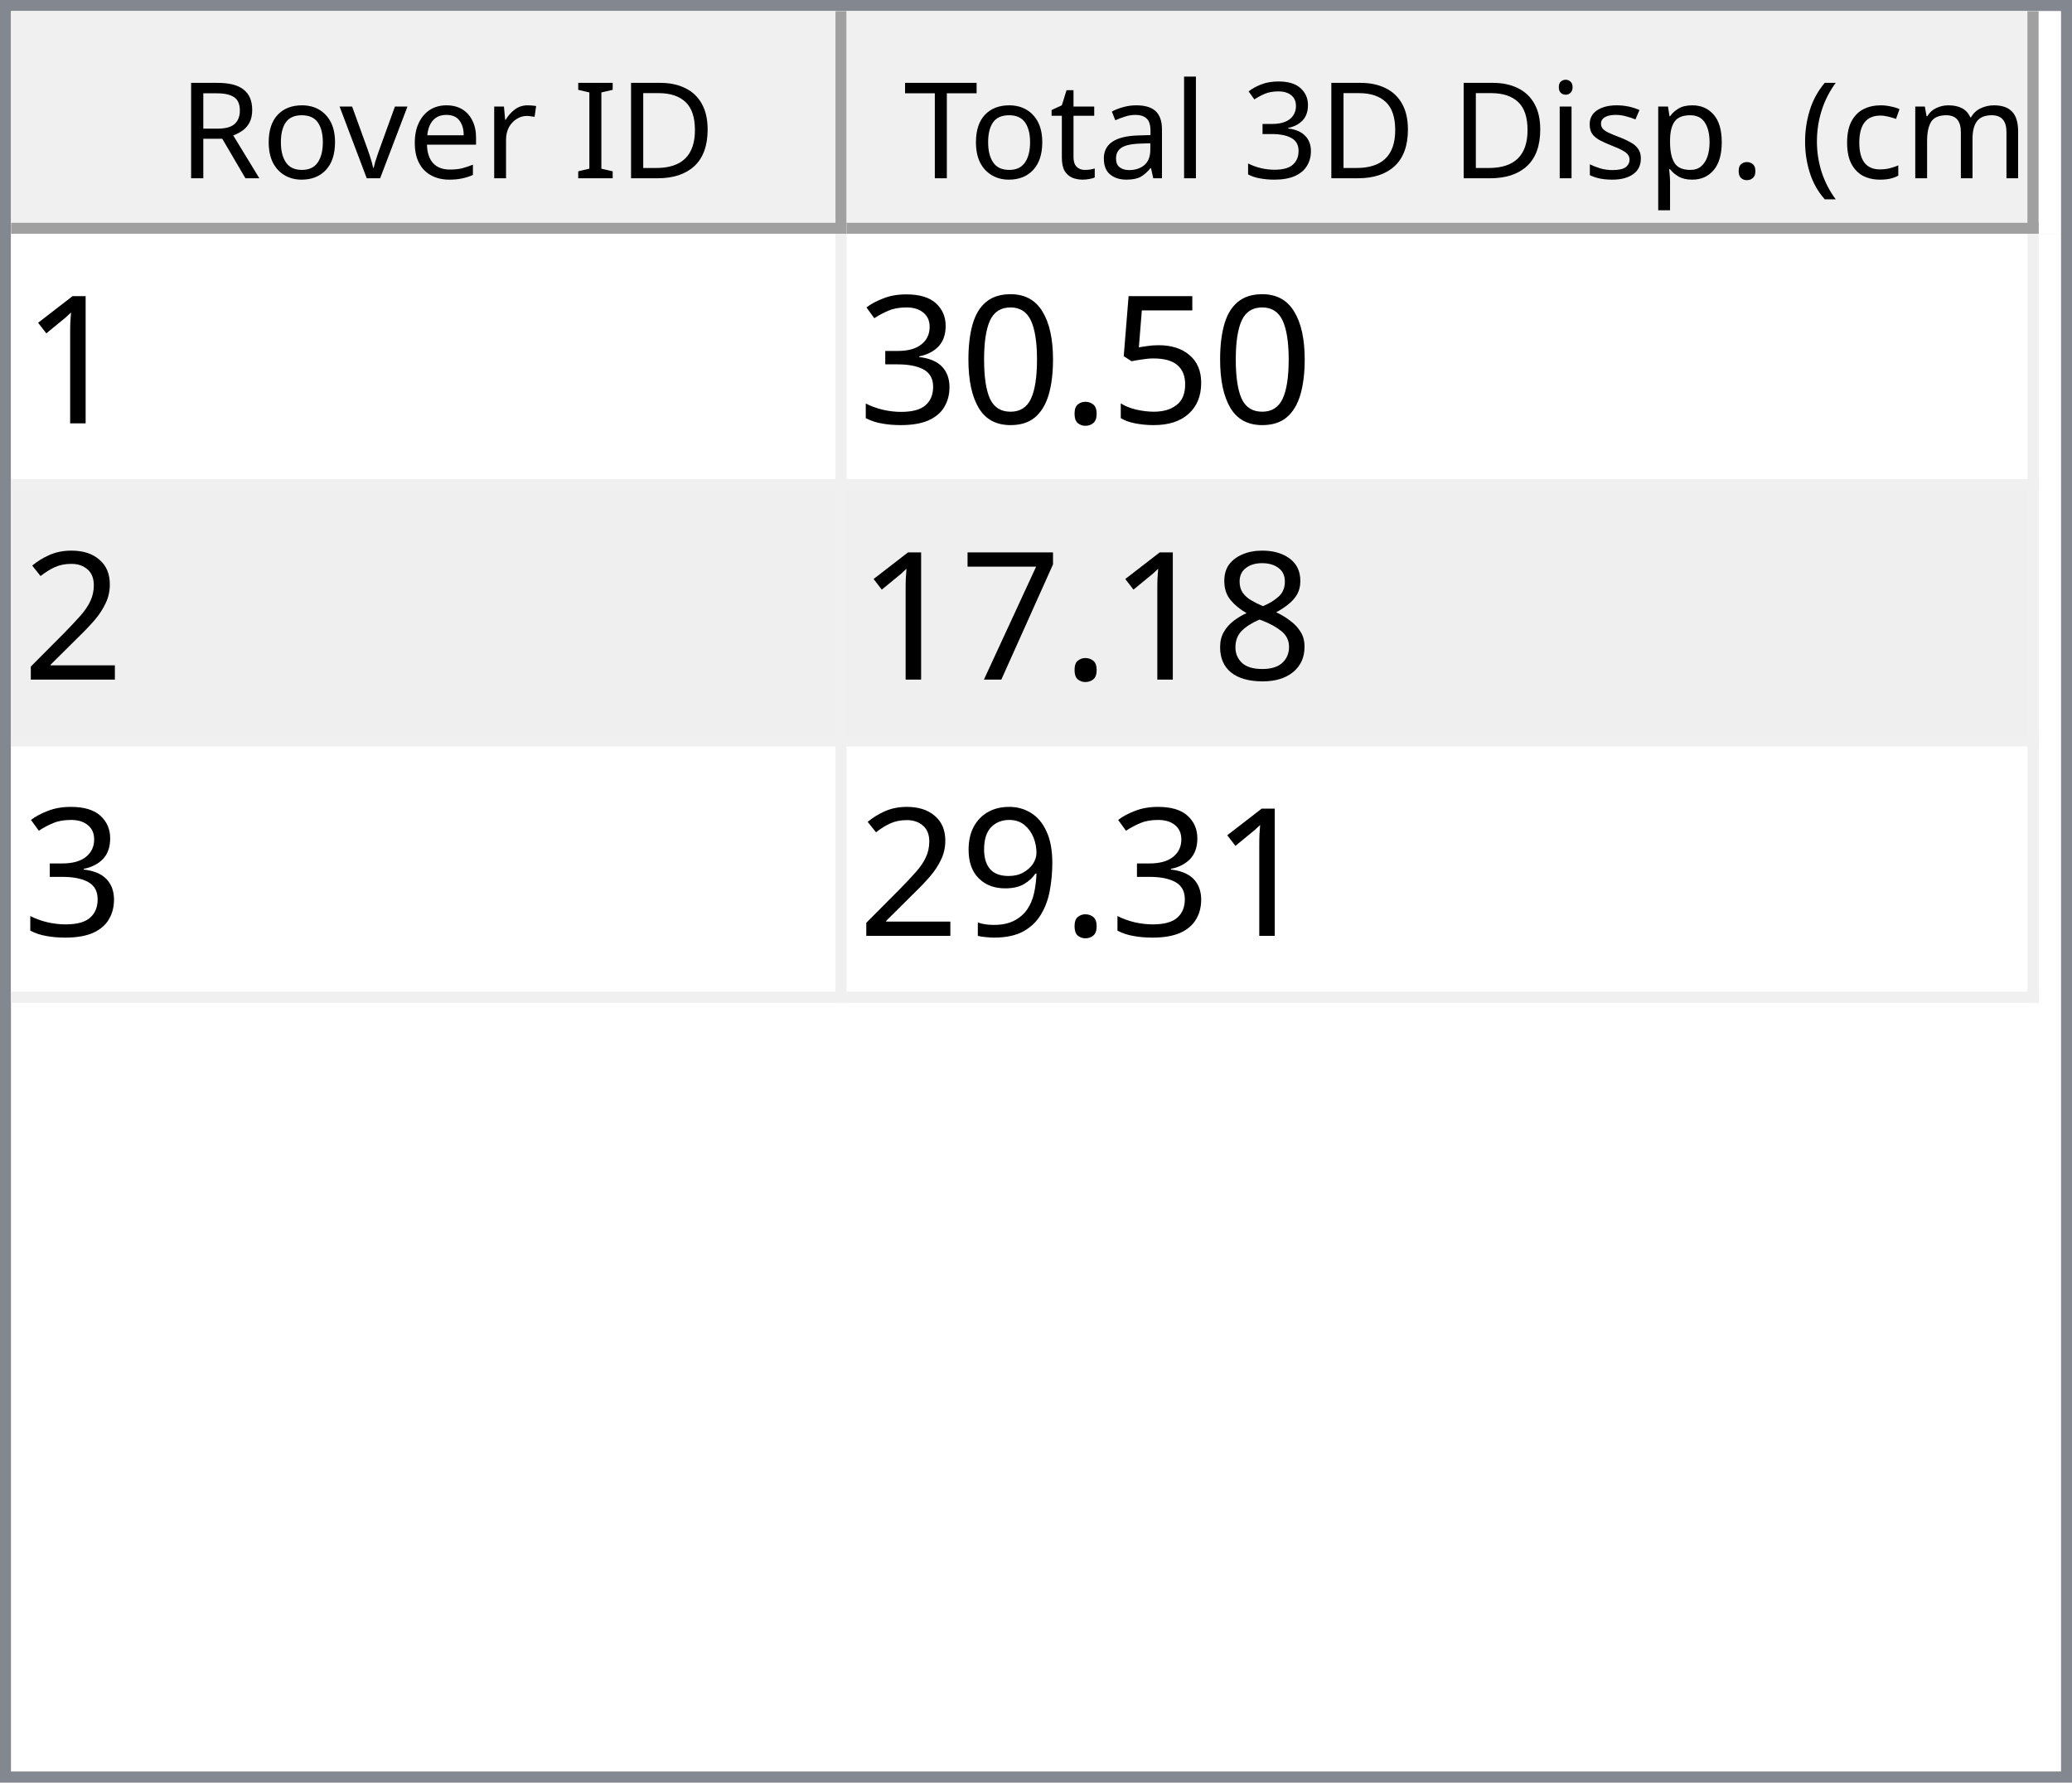
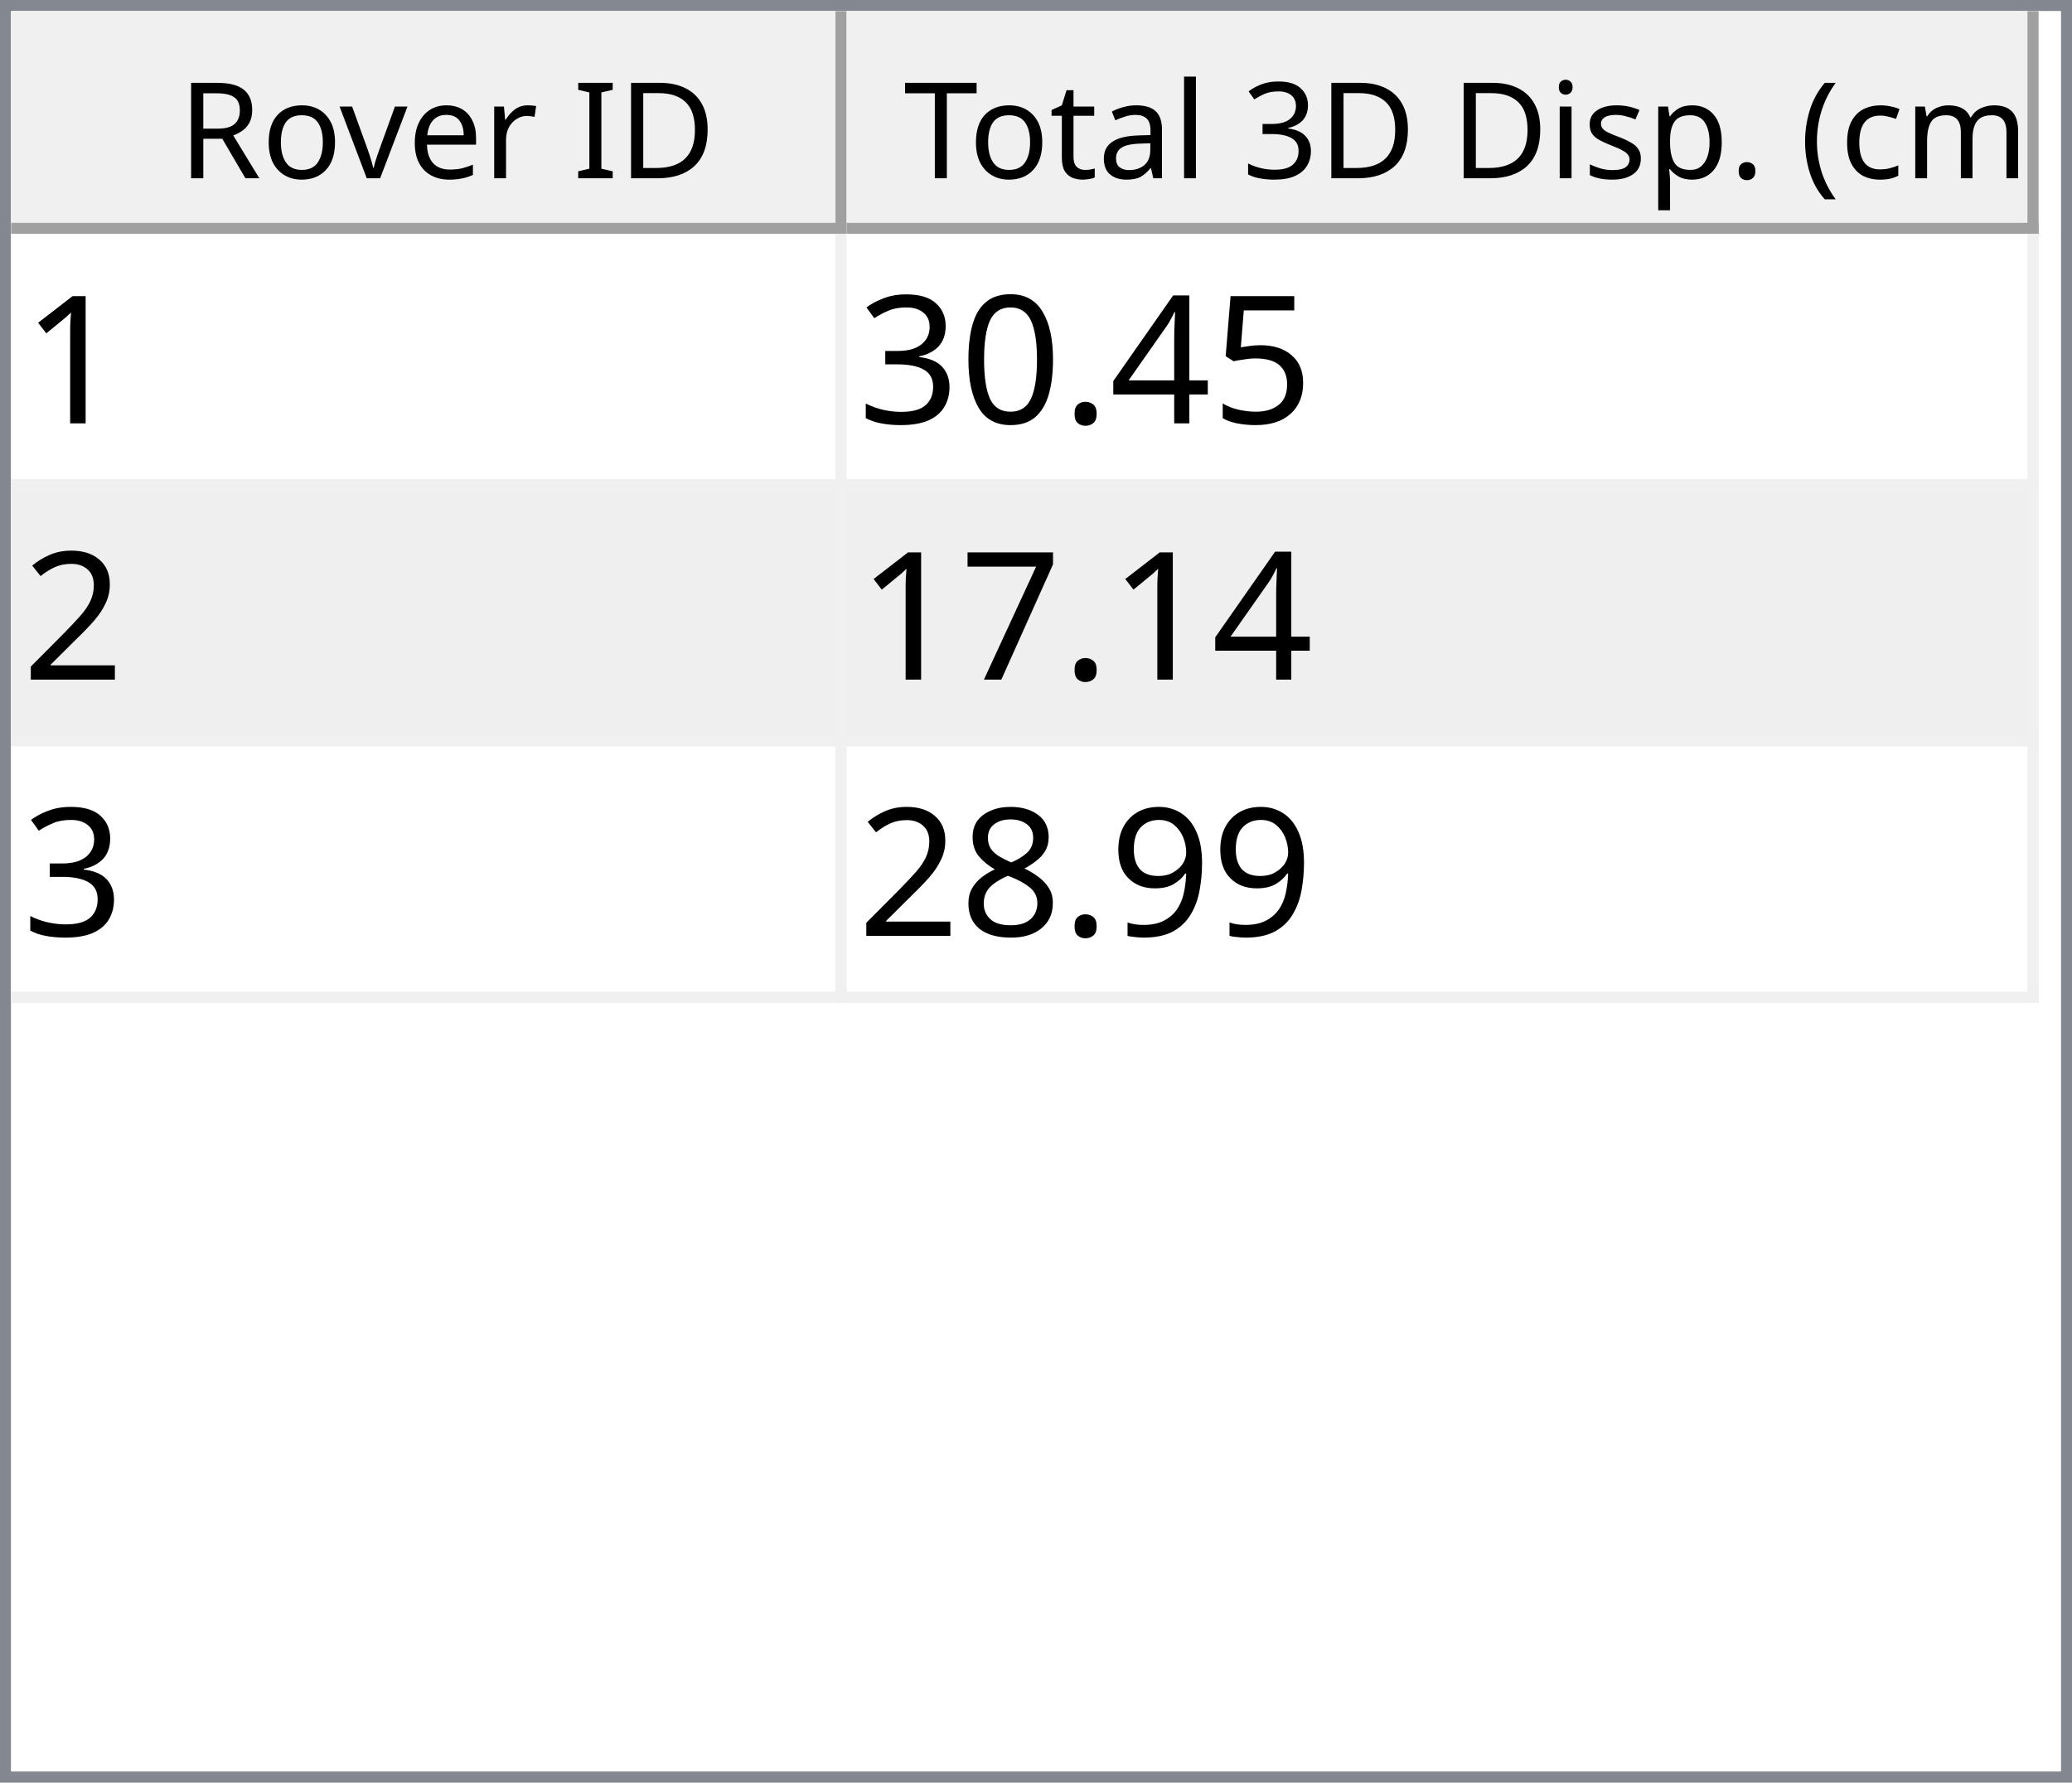
<svg xmlns="http://www.w3.org/2000/svg" style="fill-opacity:1; color-rendering:auto; color-interpolation:auto; text-rendering:auto; stroke:black; stroke-linecap:square; stroke-miterlimit:10; shape-rendering:auto; stroke-opacity:1; fill:black; stroke-dasharray:none; font-weight:normal; stroke-width:1; font-family:'Dialog'; font-style:normal; stroke-linejoin:miter; font-size:12px; stroke-dashoffset:0; image-rendering:auto;" width="186" height="160">
  <defs id="genericDefs" />
  <g>
    <defs id="defs1">
      <clipPath clipPathUnits="userSpaceOnUse" id="clipPath1">
        <path d="M0 0 L186 0 L186 160 L0 160 L0 0 Z" />
      </clipPath>
      <clipPath clipPathUnits="userSpaceOnUse" id="clipPath2">
        <path d="M0 0 L0 160 L186 160 L186 0 Z" />
      </clipPath>
      <clipPath clipPathUnits="userSpaceOnUse" id="clipPath3">
        <path d="M0 0 L0 20 L184 20 L184 0 Z" />
      </clipPath>
      <clipPath clipPathUnits="userSpaceOnUse" id="clipPath4">
        <path d="M0 0 L0 20 L75 20 L75 0 Z" />
      </clipPath>
      <clipPath clipPathUnits="userSpaceOnUse" id="clipPath5">
        <path d="M1 1 L1 19 L74 19 L74 1 Z" />
      </clipPath>
      <clipPath clipPathUnits="userSpaceOnUse" id="clipPath6">
        <path d="M0 0 L0 18 L73 18 L73 0 Z" />
      </clipPath>
      <clipPath clipPathUnits="userSpaceOnUse" id="clipPath7">
        <path d="M-0.5 -0.5 L-0.5 19.5 L74.5 19.5 L74.5 -0.5 Z" />
      </clipPath>
      <clipPath clipPathUnits="userSpaceOnUse" id="clipPath8">
        <path d="M0 0 L0 20 L107 20 L107 0 Z" />
      </clipPath>
      <clipPath clipPathUnits="userSpaceOnUse" id="clipPath9">
        <path d="M1 1 L1 19 L106 19 L106 1 Z" />
      </clipPath>
      <clipPath clipPathUnits="userSpaceOnUse" id="clipPath10">
        <path d="M0 0 L0 18 L105 18 L105 0 Z" />
      </clipPath>
      <clipPath clipPathUnits="userSpaceOnUse" id="clipPath11">
        <path d="M-0.5 -0.5 L-0.5 19.5 L106.5 19.5 L106.5 -0.5 Z" />
      </clipPath>
      <clipPath clipPathUnits="userSpaceOnUse" id="clipPath12">
        <path d="M0 0 L0 138 L184 138 L184 0 Z" />
      </clipPath>
      <clipPath clipPathUnits="userSpaceOnUse" id="clipPath13">
        <path d="M0 0 L0 69 L182 69 L182 0 Z" />
      </clipPath>
      <clipPath clipPathUnits="userSpaceOnUse" id="clipPath14">
        <path d="M-0.5 -0.5 L-0.5 68.5 L181.5 68.5 L181.5 -0.5 Z" />
      </clipPath>
      <clipPath clipPathUnits="userSpaceOnUse" id="clipPath15">
        <path d="M0 0 L0 22 L74 22 L74 0 Z" />
      </clipPath>
      <clipPath clipPathUnits="userSpaceOnUse" id="clipPath16">
        <path d="M0 0 L0 22 L106 22 L106 0 Z" />
      </clipPath>
      <font horiz-adv-x="64.551" id="font1">
        <font-face ascent="107.91" descent="25.098" units-per-em="100" style="font-style:normal; font-family:Segoe UI; font-weight:normal;" />
        <missing-glyph horiz-adv-x="64.551" d="M8.109 0 L8.109 68.266 L56.453 68.266 L56.453 0 L8.109 0 ZM15.328 7.234 L49.219 7.234 L49.219 61.031 L15.328 61.031 L15.328 7.234 Z" />
        <glyph unicode="D" horiz-adv-x="70.117" d="M9.188 0 L9.188 70.016 L28.516 70.016 Q65.531 70.016 65.531 35.891 Q65.531 19.672 55.25 9.836 Q44.969 0 27.734 0 L9.188 0 ZM17.391 62.594 L17.391 7.422 L27.828 7.422 Q41.609 7.422 49.273 14.797 Q56.938 22.172 56.938 35.688 Q56.938 62.594 28.328 62.594 L17.391 62.594 Z" />
        <glyph unicode="I" horiz-adv-x="26.611" d="M17.391 0 L9.188 0 L9.188 70.016 L17.391 70.016 L17.391 0 Z" />
        <glyph unicode=" " horiz-adv-x="27.393" d="" />
        <glyph unicode="r" horiz-adv-x="34.766" d="M34.188 41.891 Q32.078 43.5 28.125 43.5 Q23 43.5 19.555 38.672 Q16.109 33.844 16.109 25.484 L16.109 0 L8.109 0 L8.109 50 L16.109 50 L16.109 39.703 L16.312 39.703 Q18.016 44.969 21.531 47.922 Q25.047 50.875 29.391 50.875 Q32.516 50.875 34.188 50.203 L34.188 41.891 Z" />
        <glyph unicode="e" horiz-adv-x="52.295" d="M48.297 23 L12.984 23 Q13.188 14.656 17.484 10.109 Q21.781 5.562 29.297 5.562 Q37.75 5.562 44.828 11.141 L44.828 3.609 Q38.234 -1.172 27.391 -1.172 Q16.797 -1.172 10.742 5.641 Q4.688 12.453 4.688 24.812 Q4.688 36.469 11.305 43.82 Q17.922 51.172 27.734 51.172 Q37.547 51.172 42.922 44.828 Q48.297 38.484 48.297 27.203 L48.297 23 ZM40.094 29.781 Q40.047 36.719 36.75 40.578 Q33.453 44.438 27.594 44.438 Q21.922 44.438 17.969 40.383 Q14.016 36.328 13.094 29.781 L40.094 29.781 Z" />
        <glyph unicode="v" horiz-adv-x="47.9" d="M47.406 50 L27.484 0 L19.625 0 L0.688 50 L9.469 50 L22.172 13.672 Q23.578 9.672 23.922 6.688 L24.125 6.688 Q24.609 10.453 25.688 13.484 L38.969 50 L47.406 50 Z" />
        <glyph unicode="o" horiz-adv-x="58.594" d="M29 -1.172 Q17.922 -1.172 11.305 5.836 Q4.688 12.844 4.688 24.422 Q4.688 37.016 11.57 44.094 Q18.453 51.172 30.172 51.172 Q41.359 51.172 47.633 44.289 Q53.906 37.406 53.906 25.203 Q53.906 13.234 47.141 6.031 Q40.375 -1.172 29 -1.172 ZM29.594 44.438 Q21.875 44.438 17.383 39.188 Q12.891 33.938 12.891 24.703 Q12.891 15.828 17.43 10.695 Q21.969 5.562 29.594 5.562 Q37.359 5.562 41.531 10.594 Q45.703 15.625 45.703 24.906 Q45.703 34.281 41.531 39.359 Q37.359 44.438 29.594 44.438 Z" />
        <glyph unicode="R" horiz-adv-x="59.814" d="M59.375 0 L49.609 0 L37.891 19.625 Q36.281 22.359 34.766 24.289 Q33.25 26.219 31.664 27.438 Q30.078 28.656 28.25 29.219 Q26.422 29.781 24.125 29.781 L17.391 29.781 L17.391 0 L9.188 0 L9.188 70.016 L30.078 70.016 Q34.672 70.016 38.555 68.867 Q42.438 67.719 45.289 65.375 Q48.141 63.031 49.758 59.547 Q51.375 56.062 51.375 51.375 Q51.375 47.703 50.273 44.656 Q49.172 41.609 47.148 39.211 Q45.125 36.812 42.266 35.133 Q39.406 33.453 35.844 32.516 L35.844 32.328 Q37.594 31.547 38.891 30.547 Q40.188 29.547 41.359 28.18 Q42.531 26.812 43.68 25.078 Q44.828 23.344 46.234 21.047 L59.375 0 ZM17.391 62.594 L17.391 37.203 L28.516 37.203 Q31.594 37.203 34.203 38.133 Q36.812 39.062 38.719 40.797 Q40.625 42.531 41.703 45.047 Q42.781 47.562 42.781 50.688 Q42.781 56.297 39.141 59.445 Q35.5 62.594 28.609 62.594 L17.391 62.594 Z" />
        <glyph unicode=")" horiz-adv-x="30.176" d="M8.297 -15.922 L1.172 -15.922 Q16.406 2.344 16.406 26.812 Q16.406 51.469 1.078 70.016 L8.297 70.016 Q23.531 52.156 23.531 26.703 Q23.531 1.375 8.297 -15.922 Z" />
        <glyph unicode="m" horiz-adv-x="86.133" d="M79.109 0 L71.094 0 L71.094 28.719 Q71.094 37.016 68.531 40.727 Q65.969 44.438 59.906 44.438 Q54.781 44.438 51.195 39.75 Q47.609 35.062 47.609 28.516 L47.609 0 L39.594 0 L39.594 29.688 Q39.594 44.438 28.219 44.438 Q22.953 44.438 19.531 40.016 Q16.109 35.594 16.109 28.516 L16.109 0 L8.109 0 L8.109 50 L16.109 50 L16.109 42.094 L16.312 42.094 Q21.625 51.172 31.844 51.172 Q36.969 51.172 40.773 48.312 Q44.578 45.453 46 40.828 Q51.562 51.172 62.594 51.172 Q79.109 51.172 79.109 30.812 L79.109 0 Z" />
        <glyph unicode="c" horiz-adv-x="46.191" d="M42.188 2.297 Q36.422 -1.172 28.516 -1.172 Q17.828 -1.172 11.258 5.789 Q4.688 12.75 4.688 23.828 Q4.688 36.188 11.766 43.68 Q18.844 51.172 30.672 51.172 Q37.25 51.172 42.281 48.734 L42.281 40.531 Q36.719 44.438 30.375 44.438 Q22.703 44.438 17.797 38.945 Q12.891 33.453 12.891 24.516 Q12.891 15.719 17.508 10.641 Q22.125 5.562 29.891 5.562 Q36.422 5.562 42.188 9.906 L42.188 2.297 Z" />
        <glyph unicode="(" horiz-adv-x="30.176" d="M29.109 -15.922 L21.969 -15.922 Q6.844 1.375 6.844 26.703 Q6.844 52.156 21.969 70.016 L29.203 70.016 Q13.875 51.469 13.875 26.812 Q13.875 2.344 29.109 -15.922 Z" />
        <glyph unicode="." horiz-adv-x="21.68" d="M10.891 -1.078 Q8.641 -1.078 7.055 0.539 Q5.469 2.156 5.469 4.391 Q5.469 6.641 7.055 8.273 Q8.641 9.906 10.891 9.906 Q13.188 9.906 14.797 8.273 Q16.406 6.641 16.406 4.391 Q16.406 2.156 14.797 0.539 Q13.188 -1.078 10.891 -1.078 Z" />
        <glyph unicode="p" horiz-adv-x="58.789" d="M16.312 7.234 L16.109 7.234 L16.109 -23 L8.109 -23 L8.109 50 L16.109 50 L16.109 41.219 L16.312 41.219 Q22.219 51.172 33.594 51.172 Q43.266 51.172 48.688 44.461 Q54.109 37.75 54.109 26.469 Q54.109 13.922 48 6.375 Q41.891 -1.172 31.297 -1.172 Q21.578 -1.172 16.312 7.234 ZM16.109 27.391 L16.109 20.406 Q16.109 14.203 20.141 9.883 Q24.172 5.562 30.375 5.562 Q37.641 5.562 41.773 11.133 Q45.906 16.703 45.906 26.609 Q45.906 34.969 42.047 39.703 Q38.188 44.438 31.594 44.438 Q24.609 44.438 20.359 39.578 Q16.109 34.719 16.109 27.391 Z" />
        <glyph unicode="s" horiz-adv-x="42.432" d="M5.078 1.812 L5.078 10.406 Q11.625 5.562 19.484 5.562 Q30.031 5.562 30.031 12.594 Q30.031 14.594 29.125 15.992 Q28.219 17.391 26.68 18.461 Q25.141 19.531 23.07 20.383 Q21 21.234 18.609 22.172 Q15.281 23.484 12.766 24.828 Q10.25 26.172 8.57 27.859 Q6.891 29.547 6.031 31.695 Q5.172 33.844 5.172 36.719 Q5.172 40.234 6.789 42.945 Q8.406 45.656 11.086 47.484 Q13.766 49.312 17.211 50.242 Q20.656 51.172 24.312 51.172 Q30.812 51.172 35.938 48.922 L35.938 40.828 Q30.422 44.438 23.25 44.438 Q21 44.438 19.195 43.922 Q17.391 43.406 16.094 42.477 Q14.797 41.547 14.086 40.258 Q13.375 38.969 13.375 37.406 Q13.375 35.453 14.086 34.133 Q14.797 32.812 16.164 31.789 Q17.531 30.766 19.484 29.938 Q21.438 29.109 23.922 28.125 Q27.25 26.859 29.883 25.516 Q32.516 24.172 34.375 22.484 Q36.234 20.797 37.234 18.602 Q38.234 16.406 38.234 13.375 Q38.234 9.672 36.602 6.938 Q34.969 4.203 32.234 2.398 Q29.5 0.594 25.93 -0.289 Q22.359 -1.172 18.453 -1.172 Q10.75 -1.172 5.078 1.812 Z" />
        <glyph unicode="i" horiz-adv-x="24.219" d="M12.203 62.703 Q10.062 62.703 8.547 64.164 Q7.031 65.625 7.031 67.875 Q7.031 70.125 8.547 71.609 Q10.062 73.094 12.203 73.094 Q14.406 73.094 15.945 71.609 Q17.484 70.125 17.484 67.875 Q17.484 65.719 15.945 64.211 Q14.406 62.703 12.203 62.703 ZM16.109 0 L8.109 0 L8.109 50 L16.109 50 L16.109 0 Z" />
        <glyph unicode="3" horiz-adv-x="53.906" d="M46.531 19.828 Q46.531 15.094 44.75 11.211 Q42.969 7.328 39.719 4.57 Q36.469 1.812 31.93 0.297 Q27.391 -1.219 21.922 -1.219 Q11.922 -1.219 6 2.594 L6 11.188 Q13.094 5.609 22.219 5.609 Q25.875 5.609 28.828 6.539 Q31.781 7.469 33.906 9.227 Q36.031 10.984 37.18 13.477 Q38.328 15.969 38.328 19.094 Q38.328 32.812 18.797 32.812 L12.984 32.812 L12.984 39.594 L18.5 39.594 Q35.797 39.594 35.797 52.484 Q35.797 64.406 22.609 64.406 Q15.188 64.406 8.688 59.422 L8.688 67.188 Q15.375 71.188 24.609 71.188 Q29 71.188 32.57 69.969 Q36.141 68.75 38.68 66.555 Q41.219 64.359 42.609 61.281 Q44 58.203 44 54.5 Q44 40.672 30.031 36.719 L30.031 36.531 Q33.594 36.141 36.625 34.797 Q39.656 33.453 41.852 31.305 Q44.047 29.156 45.289 26.25 Q46.531 23.344 46.531 19.828 Z" />
        <glyph unicode="l" horiz-adv-x="24.219" d="M16.109 0 L8.109 0 L8.109 74.031 L16.109 74.031 L16.109 0 Z" />
        <glyph unicode="a" horiz-adv-x="50.879" d="M43.891 0 L35.891 0 L35.891 7.812 L35.688 7.812 Q30.469 -1.172 20.312 -1.172 Q12.844 -1.172 8.617 2.781 Q4.391 6.734 4.391 13.281 Q4.391 27.297 20.906 29.594 L35.891 31.688 Q35.891 44.438 25.594 44.438 Q16.547 44.438 9.281 38.281 L9.281 46.484 Q16.656 51.172 26.266 51.172 Q43.891 51.172 43.891 32.516 L43.891 0 ZM35.891 25.297 L23.828 23.641 Q18.266 22.859 15.43 20.875 Q12.594 18.891 12.594 13.875 Q12.594 10.203 15.211 7.883 Q17.828 5.562 22.172 5.562 Q28.125 5.562 32.008 9.742 Q35.891 13.922 35.891 20.312 L35.891 25.297 Z" />
        <glyph unicode="t" horiz-adv-x="33.887" d="M31.297 0.484 Q28.469 -1.078 23.828 -1.078 Q10.688 -1.078 10.688 13.578 L10.688 43.172 L2.094 43.172 L2.094 50 L10.688 50 L10.688 62.203 L18.703 64.797 L18.703 50 L31.297 50 L31.297 43.172 L18.703 43.172 L18.703 14.984 Q18.703 9.969 20.414 7.82 Q22.125 5.672 26.078 5.672 Q29.109 5.672 31.297 7.328 L31.297 0.484 Z" />
        <glyph unicode="T" horiz-adv-x="52.393" d="M50.594 62.594 L30.375 62.594 L30.375 0 L22.172 0 L22.172 62.594 L2 62.594 L2 70.016 L50.594 70.016 L50.594 62.594 Z" />
      </font>
      <font horiz-adv-x="75.0" id="font2">
        <font-face ascent="100.537" descent="21.973" units-per-em="100" style="font-style:normal; font-family:sans-serif; font-weight:normal;" />
        <missing-glyph horiz-adv-x="75.0" d="M12.5 0 L12.5 62.5 L62.5 62.5 L62.5 0 L12.5 0 ZM14.062 1.562 L60.938 1.562 L60.938 60.938 L14.062 60.938 L14.062 1.562 Z" />
        <glyph unicode="1" horiz-adv-x="55.615" d="M37.25 0 L28.469 0 L28.469 56 Q25.297 52.984 20.141 49.953 Q14.984 46.922 10.891 45.406 L10.891 53.906 Q18.266 57.375 23.781 62.305 Q29.297 67.234 31.594 71.875 L37.25 71.875 L37.25 0 Z" />
        <glyph unicode="5" horiz-adv-x="55.615" d="M4.156 18.75 L13.375 19.531 Q14.406 12.797 18.141 9.398 Q21.875 6 27.156 6 Q33.5 6 37.891 10.789 Q42.281 15.578 42.281 23.484 Q42.281 31 38.062 35.352 Q33.844 39.703 27 39.703 Q22.75 39.703 19.336 37.773 Q15.922 35.844 13.969 32.766 L5.719 33.844 L12.641 70.609 L48.25 70.609 L48.25 62.203 L19.672 62.203 L15.828 42.969 Q22.266 47.469 29.344 47.469 Q38.719 47.469 45.164 40.969 Q51.609 34.469 51.609 24.266 Q51.609 14.547 45.953 7.469 Q39.062 -1.219 27.156 -1.219 Q17.391 -1.219 11.211 4.25 Q5.031 9.719 4.156 18.75 Z" />
+         <glyph unicode="4" horiz-adv-x="55.615" d="M32.328 0 L32.328 17.141 L1.266 17.141 L1.266 25.203 L33.938 71.578 L41.109 71.578 L41.109 25.203 L50.781 25.203 L50.781 17.141 L41.109 17.141 L41.109 0 L32.328 0 ZM32.328 25.203 L32.328 57.469 L9.906 25.203 L32.328 25.203 Z" />
        <glyph unicode="." horiz-adv-x="27.783" d="M9.078 0 L9.078 10.016 L19.094 10.016 L19.094 0 L9.078 0 Z" />
        <glyph unicode="0" horiz-adv-x="55.615" d="M4.156 35.297 Q4.156 48 6.766 55.742 Q9.375 63.484 14.523 67.68 Q19.672 71.875 27.484 71.875 Q33.25 71.875 37.594 69.555 Q41.938 67.234 44.773 62.867 Q47.609 58.5 49.219 52.227 Q50.828 45.953 50.828 35.297 Q50.828 22.703 48.242 14.969 Q45.656 7.234 40.508 3.008 Q35.359 -1.219 27.484 -1.219 Q17.141 -1.219 11.234 6.203 Q4.156 15.141 4.156 35.297 ZM13.188 35.297 Q13.188 17.672 17.312 11.836 Q21.438 6 27.484 6 Q33.547 6 37.672 11.859 Q41.797 17.719 41.797 35.297 Q41.797 52.984 37.672 58.789 Q33.547 64.594 27.391 64.594 Q21.344 64.594 17.719 59.469 Q13.188 52.938 13.188 35.297 Z" />
        <glyph unicode="3" horiz-adv-x="55.615" d="M4.203 18.891 L12.984 20.062 Q14.5 12.594 18.141 9.297 Q21.781 6 27 6 Q33.203 6 37.477 10.297 Q41.75 14.594 41.75 20.953 Q41.75 27 37.797 30.93 Q33.844 34.859 27.734 34.859 Q25.25 34.859 21.531 33.891 L22.516 41.609 Q23.391 41.5 23.922 41.5 Q29.547 41.5 34.039 44.43 Q38.531 47.359 38.531 53.469 Q38.531 58.297 35.258 61.477 Q31.984 64.656 26.812 64.656 Q21.688 64.656 18.266 61.43 Q14.844 58.203 13.875 51.766 L5.078 53.328 Q6.688 62.156 12.398 67.016 Q18.109 71.875 26.609 71.875 Q32.469 71.875 37.398 69.359 Q42.328 66.844 44.945 62.5 Q47.562 58.156 47.562 53.266 Q47.562 48.641 45.07 44.828 Q42.578 41.016 37.703 38.766 Q44.047 37.312 47.562 32.695 Q51.078 28.078 51.078 21.141 Q51.078 11.766 44.242 5.25 Q37.406 -1.266 26.953 -1.266 Q17.531 -1.266 11.305 4.352 Q5.078 9.969 4.203 18.891 Z" />
        <glyph unicode="2" horiz-adv-x="55.615" d="M50.344 8.453 L50.344 0 L3.031 0 Q2.938 3.172 4.047 6.109 Q5.859 10.938 9.836 15.625 Q13.812 20.312 21.344 26.469 Q33.016 36.031 37.117 41.625 Q41.219 47.219 41.219 52.203 Q41.219 57.422 37.477 61.008 Q33.734 64.594 27.734 64.594 Q21.391 64.594 17.578 60.789 Q13.766 56.984 13.719 50.25 L4.688 51.172 Q5.609 61.281 11.664 66.578 Q17.719 71.875 27.938 71.875 Q38.234 71.875 44.242 66.164 Q50.25 60.453 50.25 52 Q50.25 47.703 48.492 43.555 Q46.734 39.406 42.656 34.812 Q38.578 30.219 29.109 22.219 Q21.188 15.578 18.945 13.211 Q16.703 10.844 15.234 8.453 L50.344 8.453 Z" />
-         <glyph unicode="8" horiz-adv-x="55.615" d="M17.672 38.812 Q12.203 40.828 9.57 44.539 Q6.938 48.25 6.938 53.422 Q6.938 61.234 12.555 66.555 Q18.172 71.875 27.484 71.875 Q36.859 71.875 42.578 66.43 Q48.297 60.984 48.297 53.172 Q48.297 48.188 45.68 44.508 Q43.062 40.828 37.75 38.812 Q44.344 36.672 47.781 31.883 Q51.219 27.094 51.219 20.453 Q51.219 11.281 44.727 5.031 Q38.234 -1.219 27.641 -1.219 Q17.047 -1.219 10.547 5.055 Q4.047 11.328 4.047 20.703 Q4.047 27.688 7.594 32.398 Q11.141 37.109 17.672 38.812 ZM15.922 53.719 Q15.922 48.641 19.195 45.414 Q22.469 42.188 27.688 42.188 Q32.766 42.188 36.016 45.383 Q39.266 48.578 39.266 53.219 Q39.266 58.062 35.914 61.359 Q32.562 64.656 27.594 64.656 Q22.562 64.656 19.242 61.43 Q15.922 58.203 15.922 53.719 ZM13.094 20.656 Q13.094 16.891 14.875 13.375 Q16.656 9.859 20.172 7.93 Q23.688 6 27.734 6 Q34.031 6 38.133 10.055 Q42.234 14.109 42.234 20.359 Q42.234 26.703 38.016 30.859 Q33.797 35.016 27.438 35.016 Q21.234 35.016 17.164 30.914 Q13.094 26.812 13.094 20.656 Z" />
        <glyph unicode="7" horiz-adv-x="55.615" d="M4.734 62.203 L4.734 70.656 L51.078 70.656 L51.078 63.812 Q44.234 56.547 37.523 44.484 Q30.812 32.422 27.156 19.672 Q24.516 10.688 23.781 0 L14.75 0 Q14.891 8.453 18.062 20.414 Q21.234 32.375 27.172 43.484 Q33.109 54.594 39.797 62.203 L4.734 62.203 Z" />
        <glyph unicode="9" horiz-adv-x="55.615" d="M5.469 16.547 L13.922 17.328 Q14.984 11.375 18.016 8.688 Q21.047 6 25.781 6 Q29.828 6 32.883 7.859 Q35.938 9.719 37.891 12.82 Q39.844 15.922 41.164 21.195 Q42.484 26.469 42.484 31.938 Q42.484 32.516 42.438 33.688 Q39.797 29.5 35.234 26.883 Q30.672 24.266 25.344 24.266 Q16.453 24.266 10.305 30.711 Q4.156 37.156 4.156 47.703 Q4.156 58.594 10.578 65.234 Q17 71.875 26.656 71.875 Q33.641 71.875 39.43 68.117 Q45.219 64.359 48.219 57.398 Q51.219 50.438 51.219 37.25 Q51.219 23.531 48.242 15.406 Q45.266 7.281 39.383 3.031 Q33.5 -1.219 25.594 -1.219 Q17.188 -1.219 11.867 3.445 Q6.547 8.109 5.469 16.547 ZM41.453 48.141 Q41.453 55.719 37.43 60.156 Q33.406 64.594 27.734 64.594 Q21.875 64.594 17.531 59.812 Q13.188 55.031 13.188 47.406 Q13.188 40.578 17.312 36.305 Q21.438 32.031 27.484 32.031 Q33.594 32.031 37.523 36.305 Q41.453 40.578 41.453 48.141 Z" />
+         <glyph unicode="8" horiz-adv-x="55.615" d="M17.672 38.812 Q12.203 40.828 9.57 44.539 Q6.938 48.25 6.938 53.422 Q6.938 61.234 12.555 66.555 Q18.172 71.875 27.484 71.875 Q36.859 71.875 42.578 66.43 Q48.297 60.984 48.297 53.172 Q48.297 48.188 45.68 44.508 Q43.062 40.828 37.75 38.812 Q44.344 36.672 47.781 31.883 Q51.219 27.094 51.219 20.453 Q51.219 11.281 44.727 5.031 Q38.234 -1.219 27.641 -1.219 Q17.047 -1.219 10.547 5.055 Q4.047 11.328 4.047 20.703 Q4.047 27.688 7.594 32.398 Q11.141 37.109 17.672 38.812 ZM15.922 53.719 Q15.922 48.641 19.195 45.414 Q22.469 42.188 27.688 42.188 Q32.766 42.188 36.016 45.383 Q39.266 48.578 39.266 53.219 Q39.266 58.062 35.914 61.359 Q32.562 64.656 27.594 64.656 Q22.562 64.656 19.242 61.43 Q15.922 58.203 15.922 53.719 ZM13.094 20.656 Q13.094 16.891 14.875 13.375 Q16.656 9.859 20.172 7.93 Q23.688 6 27.734 6 Q34.031 6 38.133 10.055 Q42.234 14.109 42.234 20.359 Q42.234 26.703 38.016 30.859 Q33.797 35.016 27.438 35.016 Q21.234 35.016 17.164 30.914 Q13.094 26.812 13.094 20.656 Z" />
      </font>
    </defs>
    <g style="fill:white; stroke:white;">
      <rect x="0" y="0" width="186" style="clip-path:url(#clipPath1); stroke:none;" height="160" />
    </g>
    <g style="fill:white; text-rendering:optimizeSpeed; color-rendering:optimizeSpeed; image-rendering:optimizeSpeed; shape-rendering:crispEdges; stroke:white; color-interpolation:sRGB;">
      <rect x="0" width="186" height="160" y="0" style="stroke:none;" />
      <path style="stroke:none;" d="M0 160 L186 160 L186 0 L0 0 Z" />
    </g>
    <g style="fill:rgb(240,240,240); font-family:'Segoe UI'; stroke:rgb(240,240,240);">
      <rect x="0" y="0" width="186" style="clip-path:url(#clipPath2); stroke:none;" height="160" />
    </g>
    <g style="fill:rgb(130,135,144); font-family:'Segoe UI'; stroke:rgb(130,135,144);">
      <path d="M0 0 L186 0 L186 160 L0 160 L0 0 ZM1 1 L185 1 L185 159 L1 159 L1 1 Z" style="fill-rule:evenodd; clip-path:url(#clipPath2); stroke:none;" />
    </g>
    <g style="fill:white; font-family:'Segoe UI'; stroke:white;" transform="translate(1,1)">
      <rect x="0" y="0" width="184" style="clip-path:url(#clipPath3); stroke:none;" height="20" />
    </g>
    <g style="fill:rgb(240,240,240); font-family:'Segoe UI'; stroke:rgb(240,240,240);" transform="translate(1,1)">
      <rect x="0" y="0" width="75" style="clip-path:url(#clipPath4); stroke:none;" height="20" />
    </g>
    <g style="font-family:'Segoe UI';" transform="translate(2,2)">
      <text x="14" xml:space="preserve" y="14" style="clip-path:url(#clipPath6); stroke:none;">Rover ID</text>
    </g>
    <g style="fill:rgb(160,160,160); font-family:'Segoe UI'; stroke:rgb(160,160,160); stroke-linejoin:bevel;" transform="translate(1.5,1.5)">
      <line x1="74" x2="74" y1="0" style="fill:none; clip-path:url(#clipPath7);" y2="19" />
    </g>
    <g style="fill:rgb(160,160,160); font-family:'Segoe UI'; stroke:rgb(160,160,160); stroke-linejoin:bevel;" transform="matrix(1,0,0,1,1,1) translate(0.5,0.5)">
      <line x1="0" x2="74" y1="19" style="fill:none; clip-path:url(#clipPath7);" y2="19" />
    </g>
    <g style="fill:rgb(240,240,240); font-family:'Segoe UI'; stroke:rgb(240,240,240);" transform="translate(76,1)">
      <rect x="0" y="0" width="107" style="clip-path:url(#clipPath8); stroke:none;" height="20" />
    </g>
    <g style="font-family:'Segoe UI';" transform="translate(77,2)">
      <text x="1" xml:space="preserve" y="14" style="clip-path:url(#clipPath10); stroke:none;"> Total 3D Disp. (cm)</text>
    </g>
    <g style="fill:rgb(160,160,160); font-family:'Segoe UI'; stroke:rgb(160,160,160); stroke-linejoin:bevel;" transform="translate(76.5,1.5)">
      <line x1="106" x2="106" y1="0" style="fill:none; clip-path:url(#clipPath11);" y2="19" />
    </g>
    <g style="fill:rgb(160,160,160); font-family:'Segoe UI'; stroke:rgb(160,160,160); stroke-linejoin:bevel;" transform="matrix(1,0,0,1,76,1) translate(0.5,0.5)">
      <line x1="0" x2="106" y1="19" style="fill:none; clip-path:url(#clipPath11);" y2="19" />
    </g>
    <g style="fill:white; font-family:'Segoe UI'; stroke:white;" transform="translate(1,21)">
      <rect x="0" y="0" width="184" style="clip-path:url(#clipPath12); stroke:none;" height="138" />
    </g>
    <g style="fill:rgb(240,240,240); font-size:16px; font-family:sans-serif; stroke:rgb(240,240,240);" transform="translate(1,21)">
      <rect x="0" y="0" width="182" style="clip-path:url(#clipPath13); stroke:none;" height="69" />
      <line transform="translate(0.5,0.5)" x1="0" x2="181" y1="22" style="clip-path:url(#clipPath14); fill:none; stroke-linejoin:bevel;" y2="22" />
    </g>
    <g transform="matrix(1,0,0,1,1,21) translate(0.5,0.5)" style="fill:rgb(240,240,240); font-size:16px; font-family:sans-serif; stroke:rgb(240,240,240); stroke-linejoin:bevel;">
      <line x1="0" x2="181" y1="45" style="fill:none; clip-path:url(#clipPath14);" y2="45" />
    </g>
    <g transform="matrix(1,0,0,1,1,21) translate(0.5,0.5)" style="fill:rgb(240,240,240); font-size:16px; font-family:sans-serif; stroke:rgb(240,240,240); stroke-linejoin:bevel;">
      <line x1="0" x2="181" y1="68" style="fill:none; clip-path:url(#clipPath14);" y2="68" />
    </g>
    <g transform="matrix(1,0,0,1,1,21) translate(0.5,0.5)" style="fill:rgb(240,240,240); font-size:16px; font-family:sans-serif; stroke:rgb(240,240,240); stroke-linejoin:bevel;">
      <line x1="74" x2="74" y1="0" style="fill:none; clip-path:url(#clipPath14);" y2="68" />
    </g>
    <g transform="matrix(1,0,0,1,1,21) translate(0.5,0.5)" style="fill:rgb(240,240,240); font-size:16px; font-family:sans-serif; stroke:rgb(240,240,240); stroke-linejoin:bevel;">
      <line x1="181" x2="181" y1="0" style="fill:none; clip-path:url(#clipPath14);" y2="68" />
    </g>
    <g style="fill:white; font-size:16px; font-family:sans-serif; stroke:white;" transform="matrix(1,0,0,1,1,21)">
      <rect x="0" y="0" width="74" style="clip-path:url(#clipPath15); stroke:none;" height="22" />
      <text x="1" y="17" style="fill:black; clip-path:url(#clipPath15); stroke:none;" xml:space="preserve">1</text>
    </g>
    <g style="fill:white; font-size:16px; font-family:sans-serif; stroke:white;" transform="matrix(1,0,0,1,1,21) translate(75,0)">
      <rect x="0" y="0" width="106" style="clip-path:url(#clipPath16); stroke:none;" height="22" />
-       <text x="1" y="17" style="fill:black; clip-path:url(#clipPath16); stroke:none;" xml:space="preserve">30.50</text>
+       <text x="1" y="17" style="fill:black; clip-path:url(#clipPath16); stroke:none;" xml:space="preserve">30.45</text>
    </g>
    <g style="fill:rgb(239,239,239); font-size:16px; font-family:sans-serif; stroke:rgb(239,239,239);" transform="matrix(1,0,0,1,1,21) translate(0,23)">
      <rect x="0" y="0" width="74" style="clip-path:url(#clipPath15); stroke:none;" height="22" />
      <text x="1" y="17" style="fill:black; clip-path:url(#clipPath15); stroke:none;" xml:space="preserve">2</text>
    </g>
    <g style="fill:rgb(239,239,239); font-size:16px; font-family:sans-serif; stroke:rgb(239,239,239);" transform="matrix(1,0,0,1,1,21) translate(75,23)">
      <rect x="0" y="0" width="106" style="clip-path:url(#clipPath16); stroke:none;" height="22" />
-       <text x="1" y="17" style="fill:black; clip-path:url(#clipPath16); stroke:none;" xml:space="preserve">17.18</text>
+       <text x="1" y="17" style="fill:black; clip-path:url(#clipPath16); stroke:none;" xml:space="preserve">17.14</text>
    </g>
    <g style="fill:white; font-size:16px; font-family:sans-serif; stroke:white;" transform="matrix(1,0,0,1,1,21) translate(0,46)">
      <rect x="0" y="0" width="74" style="clip-path:url(#clipPath15); stroke:none;" height="22" />
      <text x="1" y="17" style="fill:black; clip-path:url(#clipPath15); stroke:none;" xml:space="preserve">3</text>
    </g>
    <g style="fill:white; font-size:16px; font-family:sans-serif; stroke:white;" transform="matrix(1,0,0,1,1,21) translate(75,46)">
      <rect x="0" y="0" width="106" style="clip-path:url(#clipPath16); stroke:none;" height="22" />
-       <text x="1" y="17" style="fill:black; clip-path:url(#clipPath16); stroke:none;" xml:space="preserve">29.31</text>
+       <text x="1" y="17" style="fill:black; clip-path:url(#clipPath16); stroke:none;" xml:space="preserve">28.99</text>
    </g>
  </g>
</svg>
